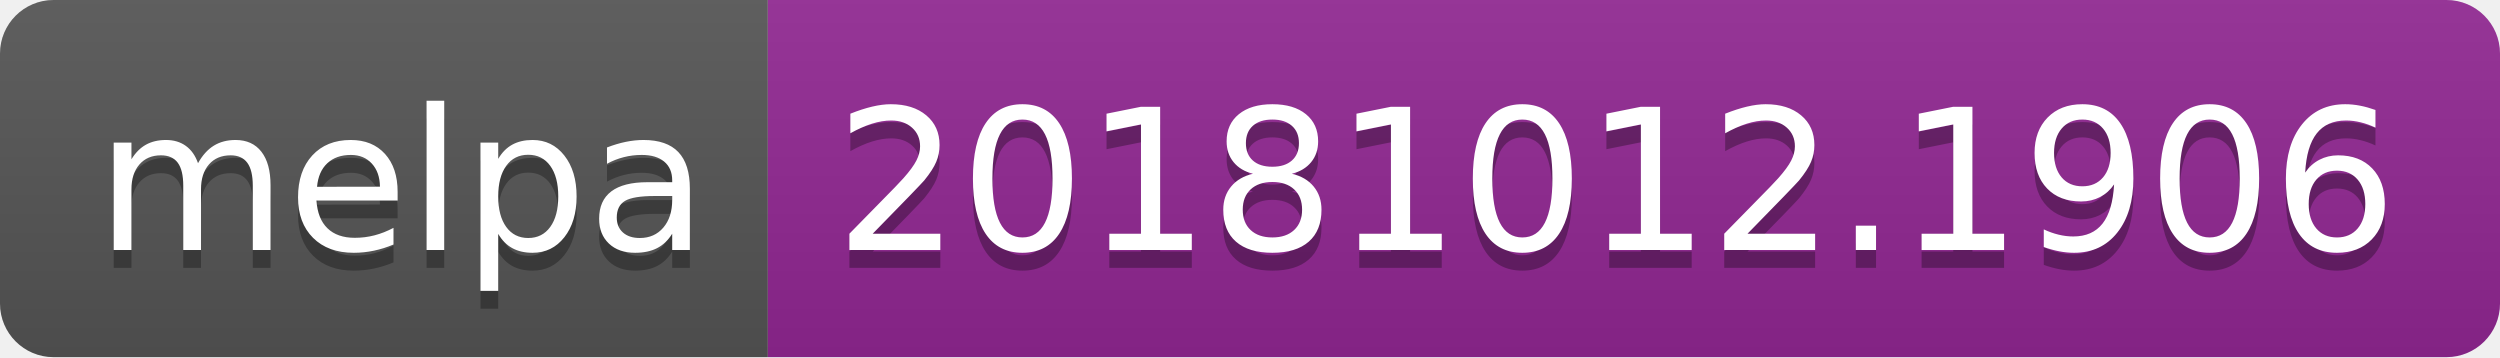
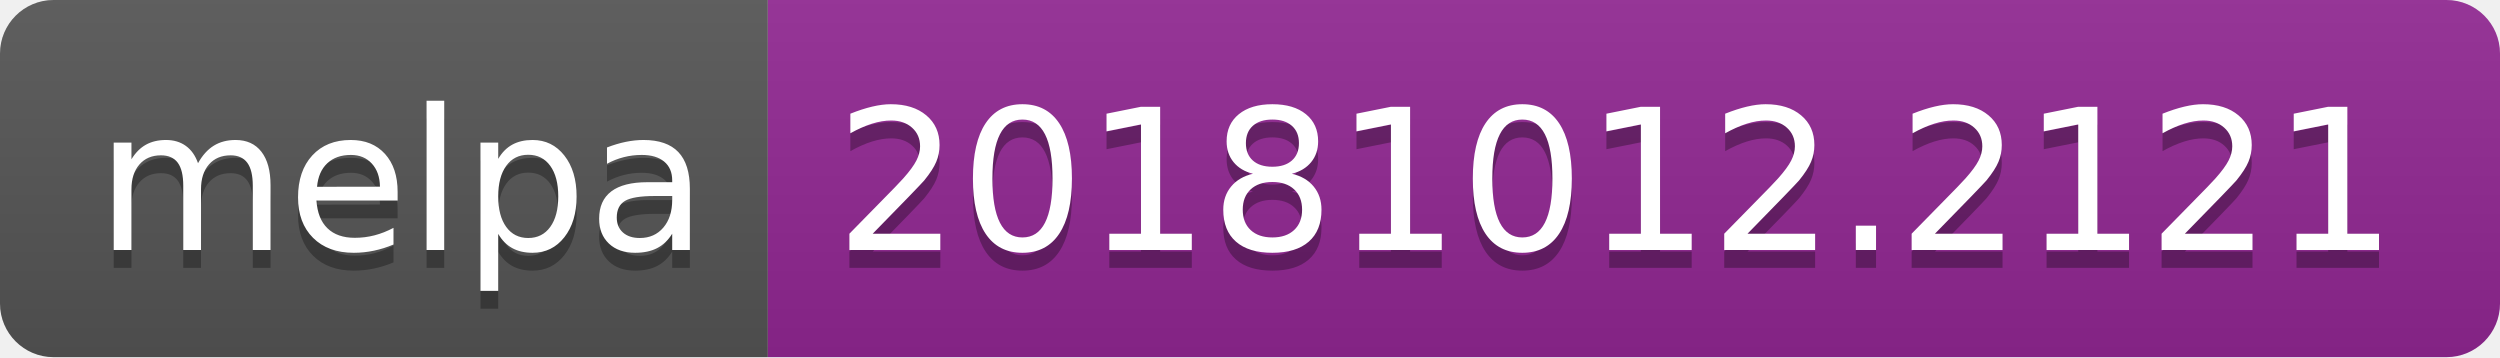
<svg xmlns="http://www.w3.org/2000/svg" width="140" height="20">
  <linearGradient id="b" x2="0" y2="100%">
    <stop offset="0" stop-color="#bbb" stop-opacity=".1" />
    <stop offset="1" stop-opacity=".1" />
  </linearGradient>
  <clipPath id="a">
    <rect width="140" height="20" rx="3" fill="#fff" />
  </clipPath>
  <g clip-path="url(#a)">
    <path fill="#555" d="M0 0h43v20H0z" />
    <path fill="#922793" d="M43 0h97v20H43z" />
    <path fill="url(#b)" d="M0 0h140v20H0z" />
  </g>
  <g fill="#fff" text-anchor="middle" font-family="DejaVu Sans,Verdana,Geneva,sans-serif" font-size="110">
    <text x="225" y="150" fill="#010101" fill-opacity=".3" transform="scale(.1)" textLength="330">melpa</text>
    <text x="225" y="140" transform="scale(.1)" textLength="330">melpa</text>
-     <text x="905" y="150" fill="#010101" fill-opacity=".3" transform="scale(.1)" textLength="870">20181012.1906</text>
-     <text x="905" y="140" transform="scale(.1)" textLength="870">20181012.1906</text>
+     <text x="905" y="150" fill="#010101" fill-opacity=".3" transform="scale(.1)" textLength="870">20181012.2121</text>
+     <text x="905" y="140" transform="scale(.1)" textLength="870">20181012.2121</text>
  </g>
</svg>
